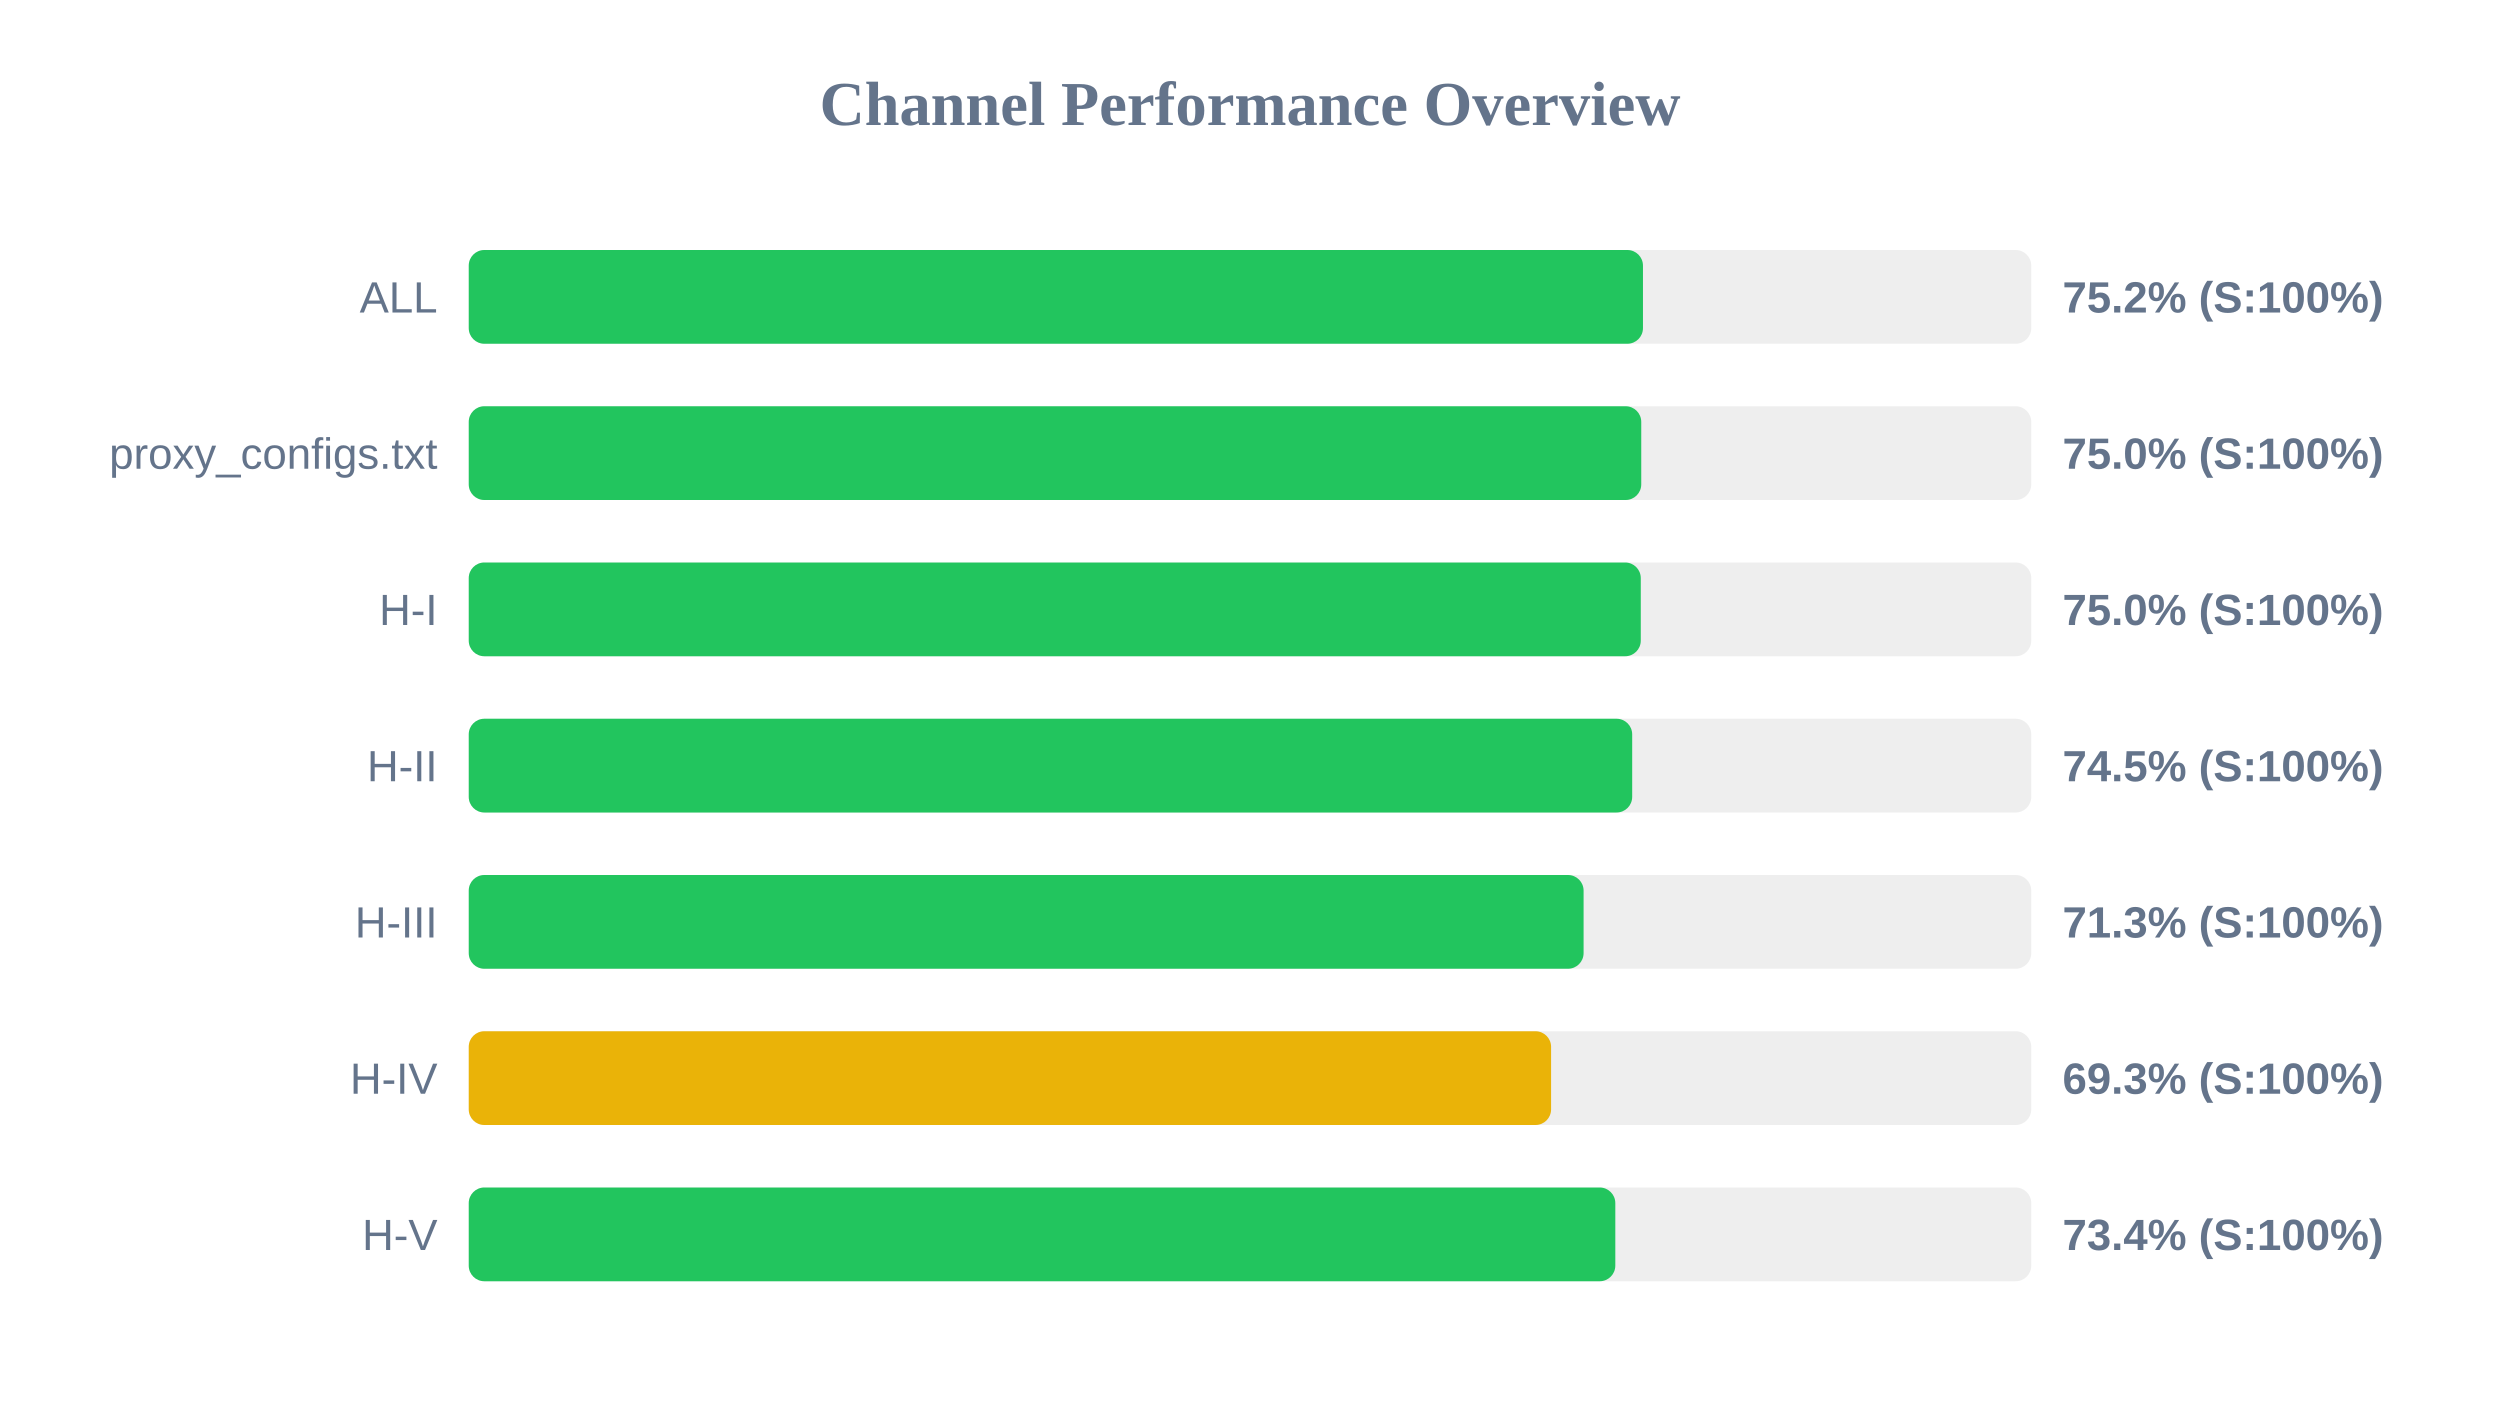
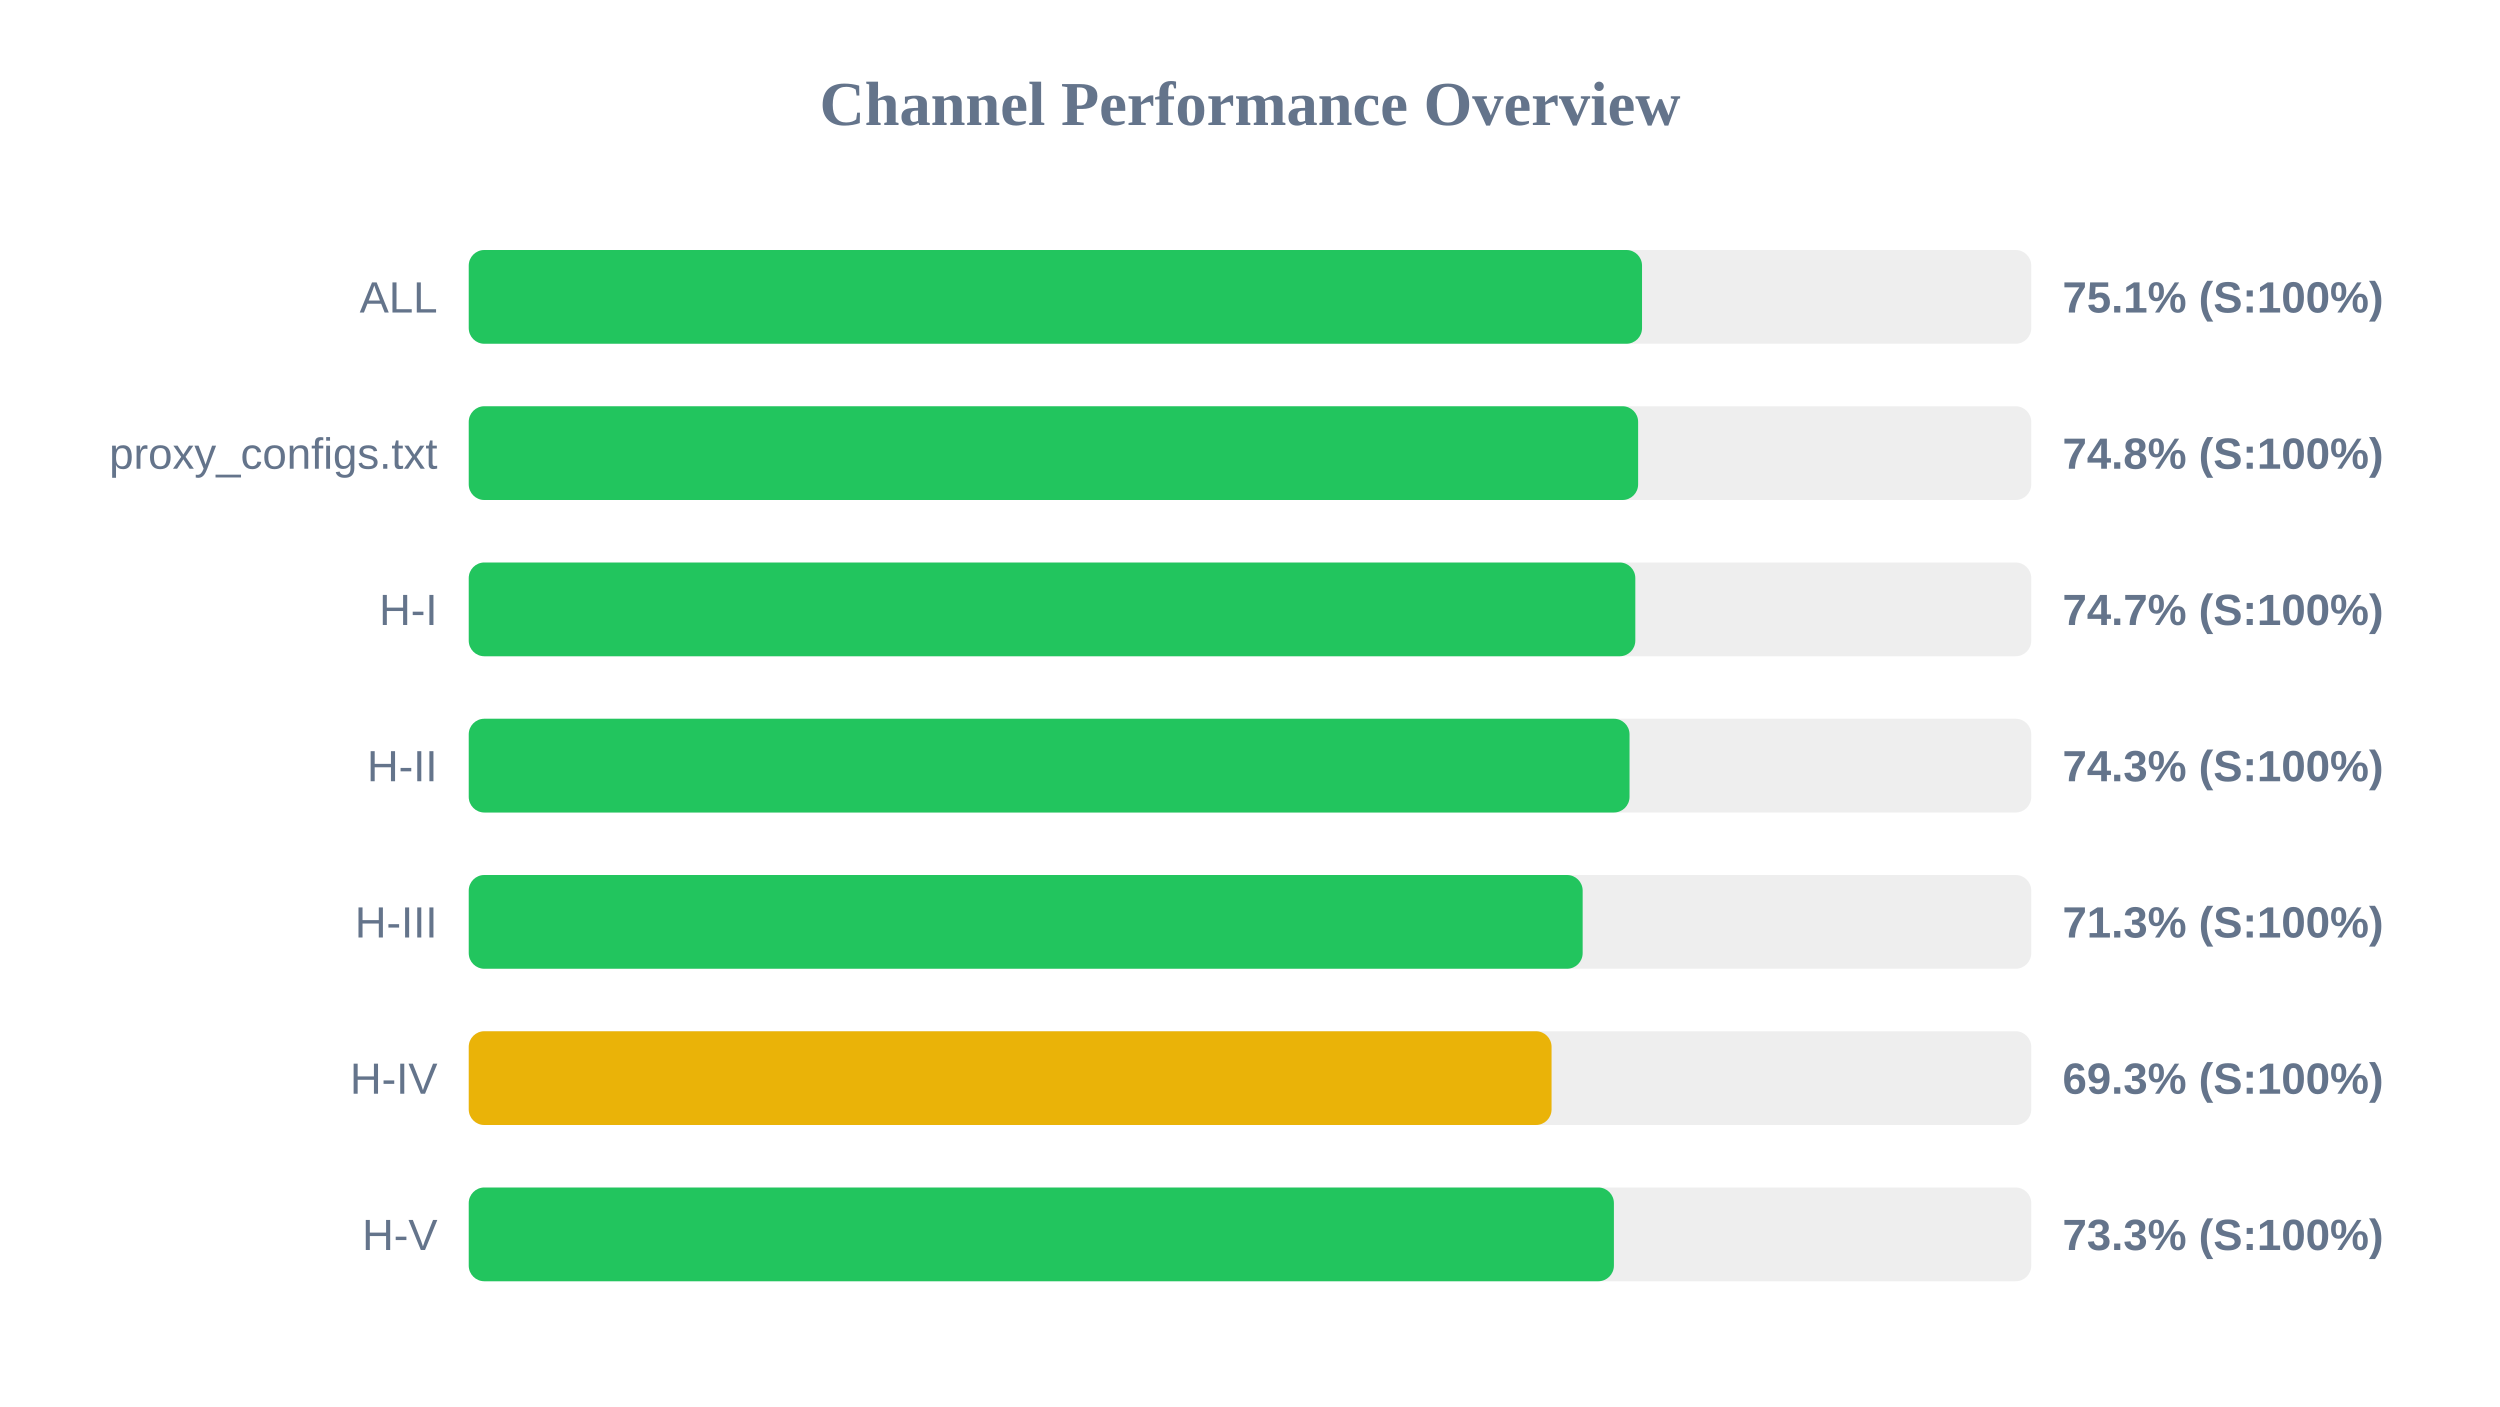
<svg xmlns="http://www.w3.org/2000/svg" width="800" height="450" version="1.1">
  <style>
        .row { font: 14px Arial; fill: #64748b; }
        .score { font: bold 14px Arial; fill: #64748b; }
    </style>
  <text x="400" y="40" text-anchor="middle" font-size="20px" font-weight="bold" fill="#64748b">Channel Performance Overview</text>
  <rect x="150" y="80" width="500" height="30" fill="#eee" rx="5" />
-   <rect x="150" y="80" width="375.75" height="30" fill="#22c55e" rx="5" />
+   <rect x="150" y="80" width="375.45" height="30" fill="#22c55e" rx="5" />
  <text x="140" y="100" text-anchor="end" class="row">ALL</text>
-   <text x="660" y="100" text-anchor="start" class="score">75.2% (S:100%)</text>
+   <text x="660" y="100" text-anchor="start" class="score">75.1% (S:100%)</text>
  <rect x="150" y="130" width="500" height="30" fill="#eee" rx="5" />
-   <rect x="150" y="130" width="375.2" height="30" fill="#22c55e" rx="5" />
+   <rect x="150" y="130" width="374.2" height="30" fill="#22c55e" rx="5" />
  <text x="140" y="150" text-anchor="end" class="row">proxy_configs.txt</text>
-   <text x="660" y="150" text-anchor="start" class="score">75.0% (S:100%)</text>
+   <text x="660" y="150" text-anchor="start" class="score">74.8% (S:100%)</text>
  <rect x="150" y="180" width="500" height="30" fill="#eee" rx="5" />
-   <rect x="150" y="180" width="375.05" height="30" fill="#22c55e" rx="5" />
+   <rect x="150" y="180" width="373.3" height="30" fill="#22c55e" rx="5" />
  <text x="140" y="200" text-anchor="end" class="row">H-I</text>
-   <text x="660" y="200" text-anchor="start" class="score">75.0% (S:100%)</text>
+   <text x="660" y="200" text-anchor="start" class="score">74.7% (S:100%)</text>
  <rect x="150" y="230" width="500" height="30" fill="#eee" rx="5" />
-   <rect x="150" y="230" width="372.3" height="30" fill="#22c55e" rx="5" />
+   <rect x="150" y="230" width="371.45" height="30" fill="#22c55e" rx="5" />
  <text x="140" y="250" text-anchor="end" class="row">H-II</text>
-   <text x="660" y="250" text-anchor="start" class="score">74.5% (S:100%)</text>
+   <text x="660" y="250" text-anchor="start" class="score">74.3% (S:100%)</text>
  <rect x="150" y="280" width="500" height="30" fill="#eee" rx="5" />
-   <rect x="150" y="280" width="356.75" height="30" fill="#22c55e" rx="5" />
+   <rect x="150" y="280" width="356.45" height="30" fill="#22c55e" rx="5" />
  <text x="140" y="300" text-anchor="end" class="row">H-III</text>
  <text x="660" y="300" text-anchor="start" class="score">71.3% (S:100%)</text>
  <rect x="150" y="330" width="500" height="30" fill="#eee" rx="5" />
-   <rect x="150" y="330" width="346.35" height="30" fill="#eab308" rx="5" />
+   <rect x="150" y="330" width="346.5" height="30" fill="#eab308" rx="5" />
  <text x="140" y="350" text-anchor="end" class="row">H-IV</text>
  <text x="660" y="350" text-anchor="start" class="score">69.3% (S:100%)</text>
  <rect x="150" y="380" width="500" height="30" fill="#eee" rx="5" />
-   <rect x="150" y="380" width="366.9" height="30" fill="#22c55e" rx="5" />
+   <rect x="150" y="380" width="366.45" height="30" fill="#22c55e" rx="5" />
  <text x="140" y="400" text-anchor="end" class="row">H-V</text>
-   <text x="660" y="400" text-anchor="start" class="score">73.4% (S:100%)</text>
+   <text x="660" y="400" text-anchor="start" class="score">73.3% (S:100%)</text>
</svg>
